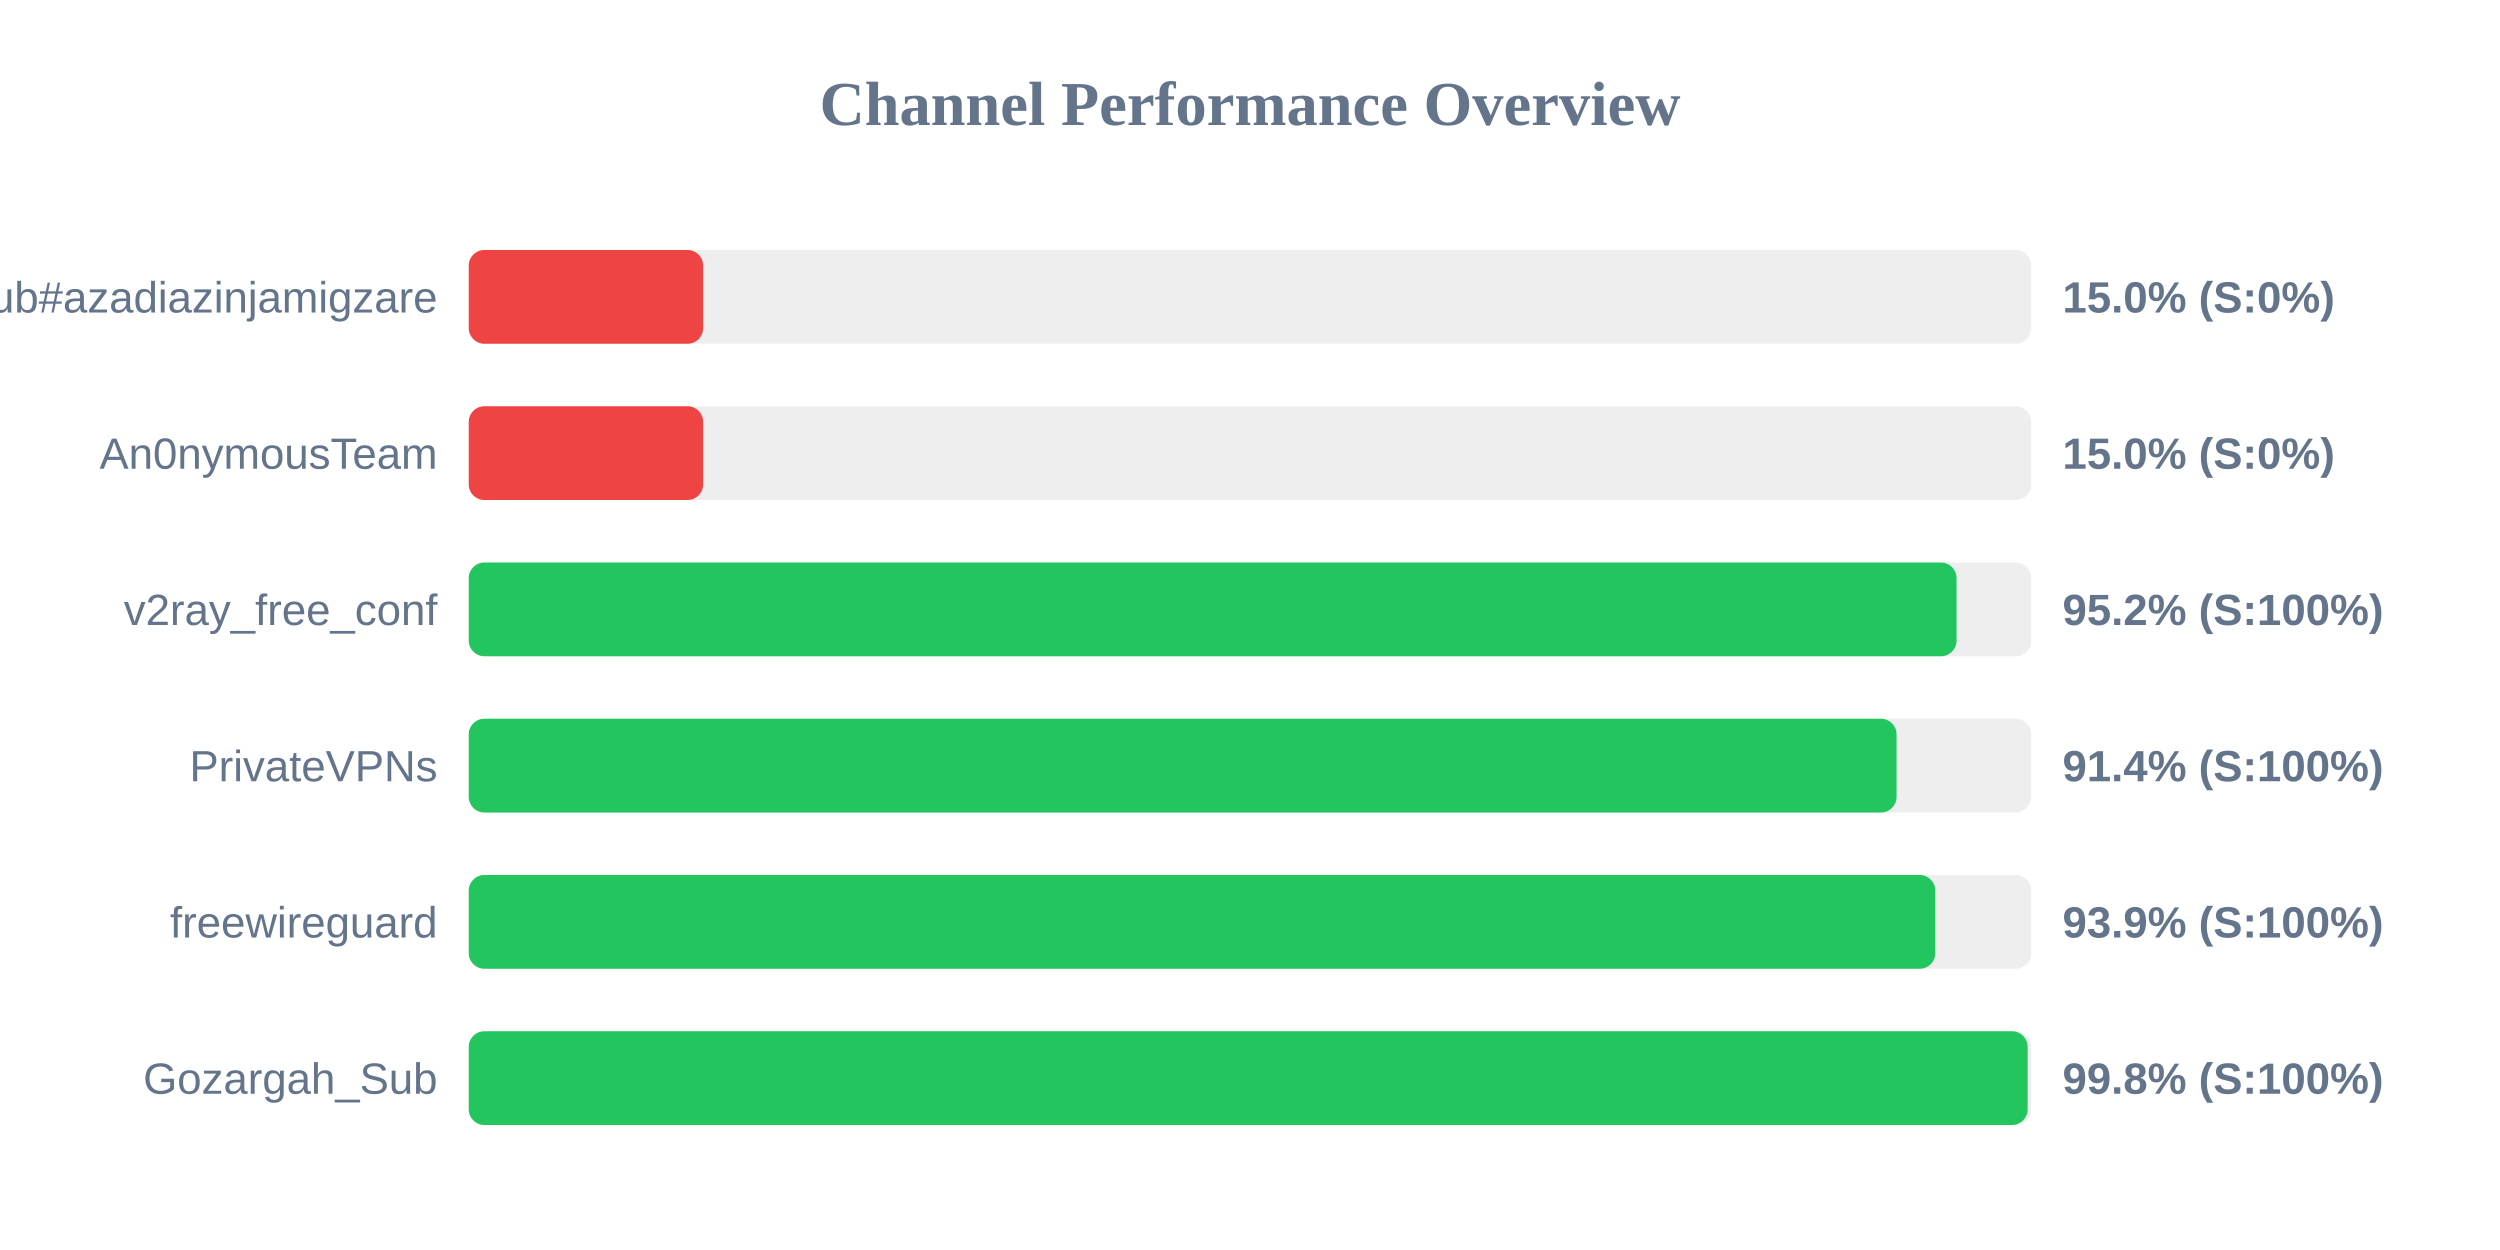
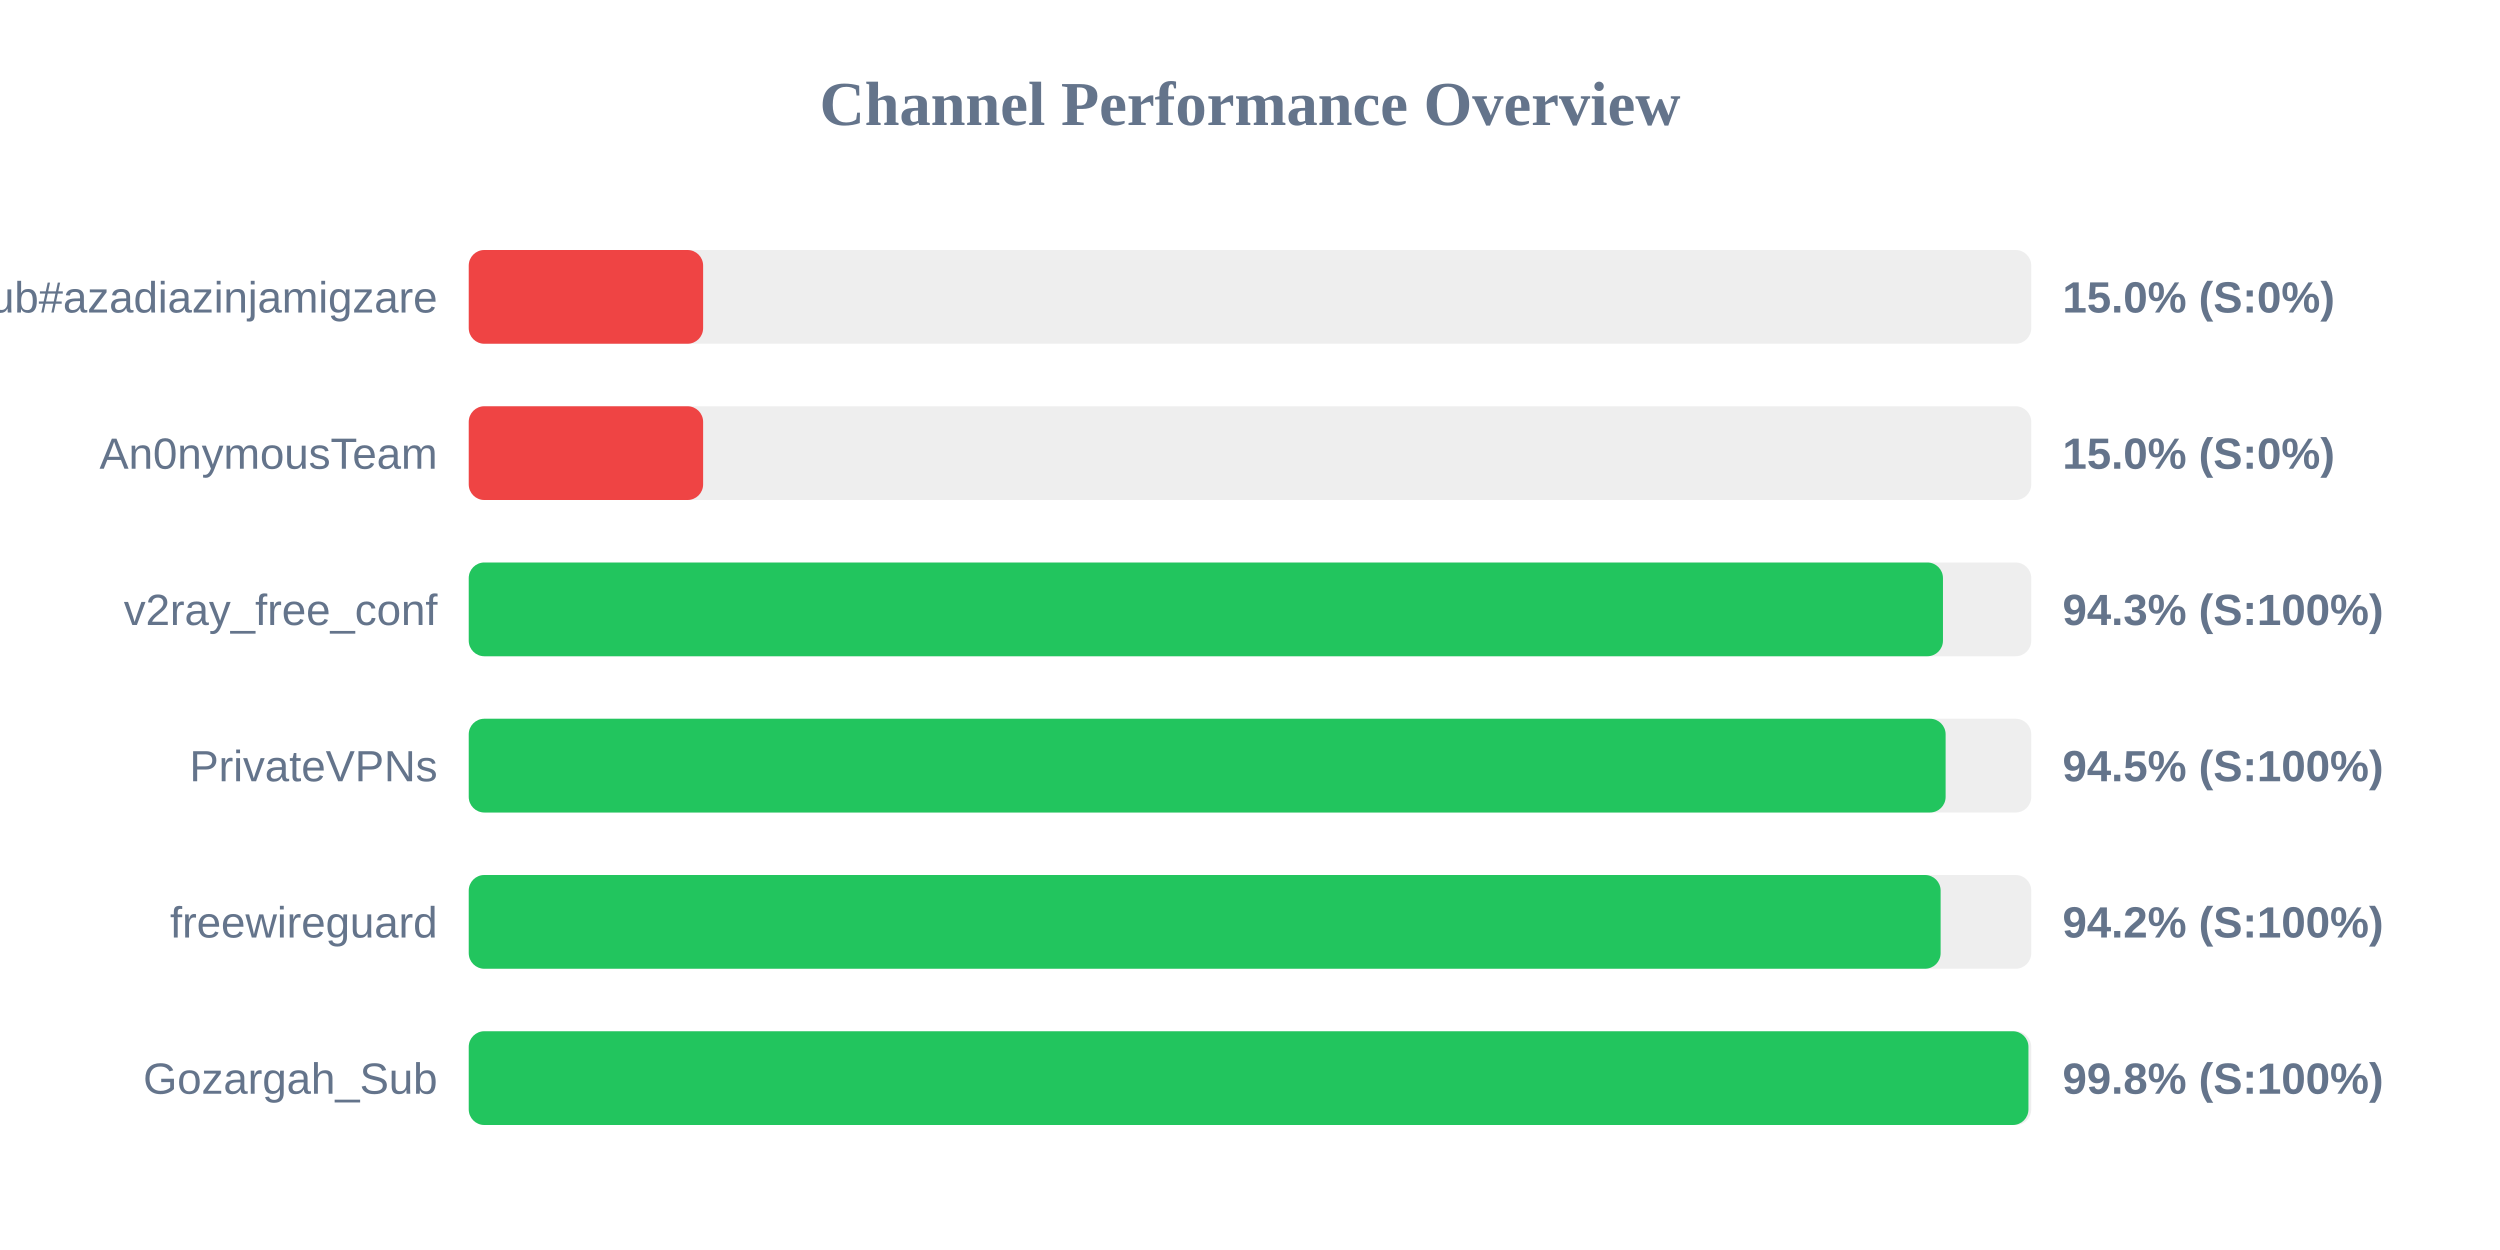
<svg xmlns="http://www.w3.org/2000/svg" width="800" height="400" version="1.1">
  <style>
        .row { font: 14px Arial; fill: #64748b; }
        .score { font: bold 14px Arial; fill: #64748b; }
    </style>
  <text x="400" y="40" text-anchor="middle" font-size="20px" font-weight="bold" fill="#64748b">Channel Performance Overview</text>
  <rect x="150" y="80" width="500" height="30" fill="#eee" rx="5" />
  <rect x="150" y="80" width="75.0" height="30" fill="#ef4444" rx="5" />
  <text x="140" y="100" text-anchor="end" class="row">Sub#azadiazinjamigzare</text>
  <text x="660" y="100" text-anchor="start" class="score">15.0% (S:0%)</text>
  <rect x="150" y="130" width="500" height="30" fill="#eee" rx="5" />
  <rect x="150" y="130" width="75.0" height="30" fill="#ef4444" rx="5" />
  <text x="140" y="150" text-anchor="end" class="row">An0nymousTeam</text>
  <text x="660" y="150" text-anchor="start" class="score">15.0% (S:0%)</text>
  <rect x="150" y="180" width="500" height="30" fill="#eee" rx="5" />
-   <rect x="150" y="180" width="476.1" height="30" fill="#22c55e" rx="5" />
+   <rect x="150" y="180" width="471.75" height="30" fill="#22c55e" rx="5" />
  <text x="140" y="200" text-anchor="end" class="row">v2ray_free_conf</text>
-   <text x="660" y="200" text-anchor="start" class="score">95.2% (S:100%)</text>
+   <text x="660" y="200" text-anchor="start" class="score">94.3% (S:100%)</text>
  <rect x="150" y="230" width="500" height="30" fill="#eee" rx="5" />
-   <rect x="150" y="230" width="456.9" height="30" fill="#22c55e" rx="5" />
+   <rect x="150" y="230" width="472.6" height="30" fill="#22c55e" rx="5" />
  <text x="140" y="250" text-anchor="end" class="row">PrivateVPNs</text>
-   <text x="660" y="250" text-anchor="start" class="score">91.4% (S:100%)</text>
+   <text x="660" y="250" text-anchor="start" class="score">94.5% (S:100%)</text>
  <rect x="150" y="280" width="500" height="30" fill="#eee" rx="5" />
-   <rect x="150" y="280" width="469.3" height="30" fill="#22c55e" rx="5" />
+   <rect x="150" y="280" width="471.0" height="30" fill="#22c55e" rx="5" />
  <text x="140" y="300" text-anchor="end" class="row">freewireguard</text>
-   <text x="660" y="300" text-anchor="start" class="score">93.9% (S:100%)</text>
+   <text x="660" y="300" text-anchor="start" class="score">94.2% (S:100%)</text>
  <rect x="150" y="330" width="500" height="30" fill="#eee" rx="5" />
-   <rect x="150" y="330" width="498.85" height="30" fill="#22c55e" rx="5" />
+   <rect x="150" y="330" width="499.1" height="30" fill="#22c55e" rx="5" />
  <text x="140" y="350" text-anchor="end" class="row">Gozargah_Sub</text>
  <text x="660" y="350" text-anchor="start" class="score">99.8% (S:100%)</text>
</svg>
